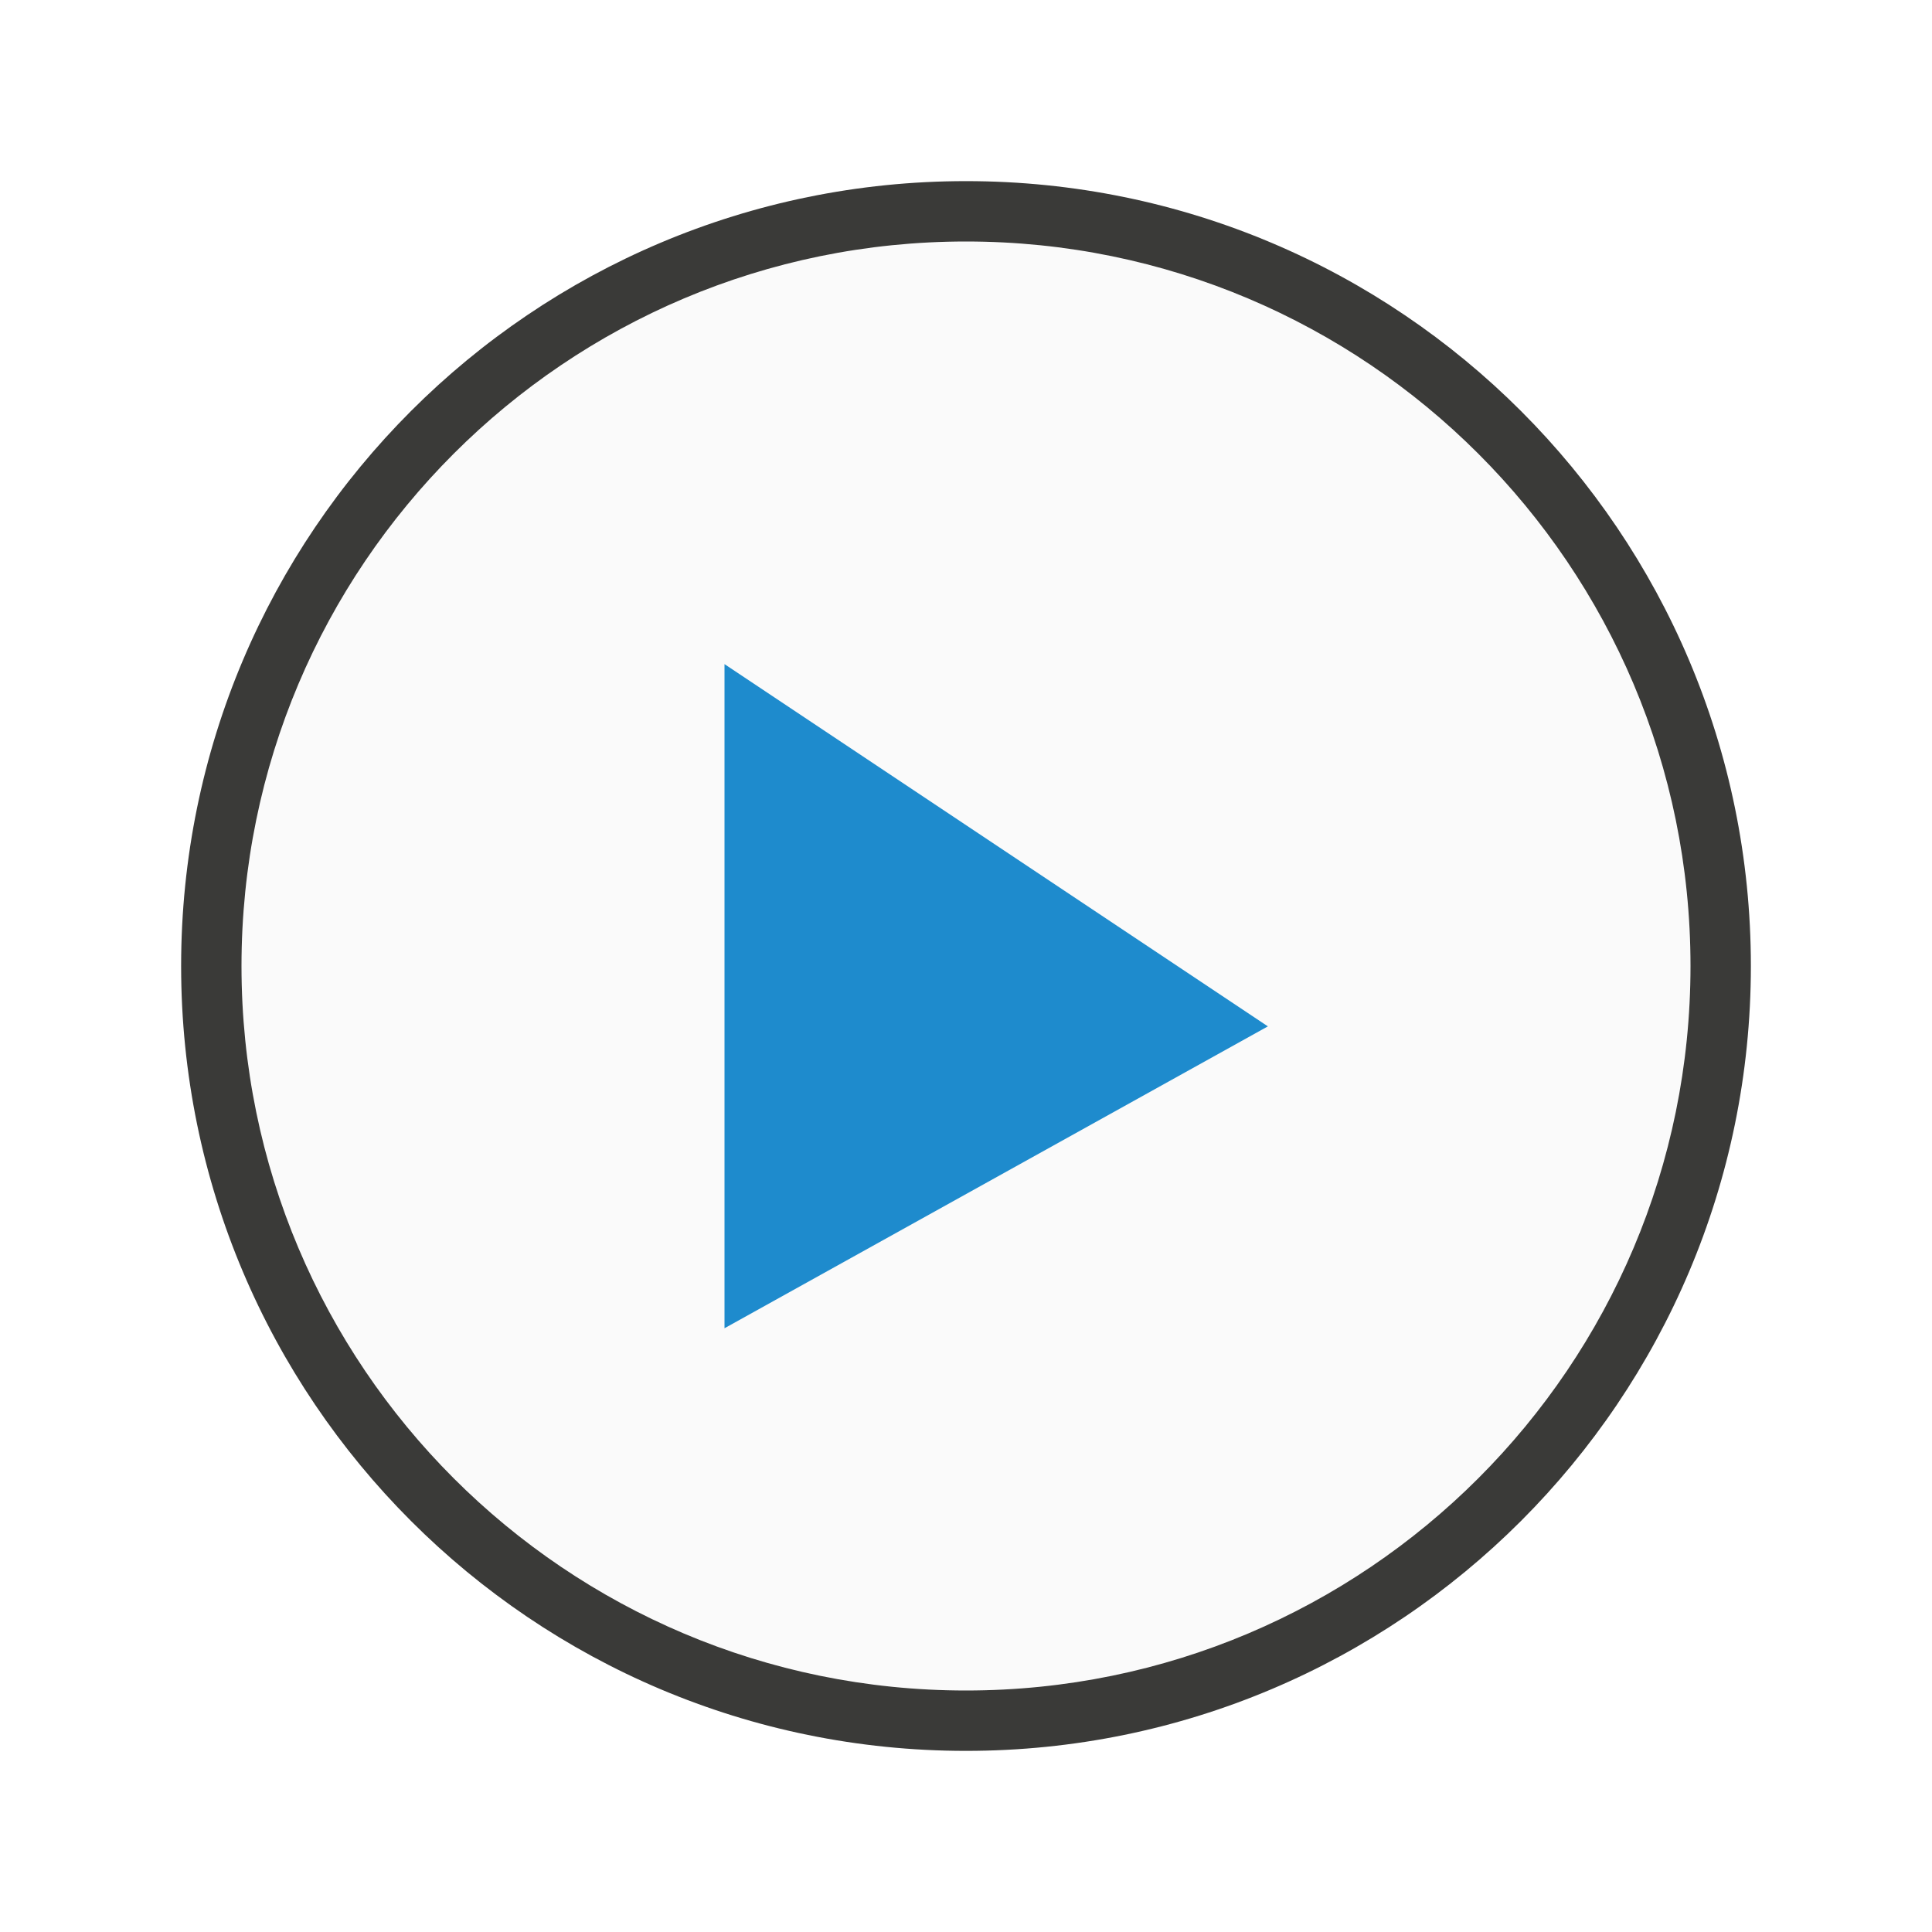
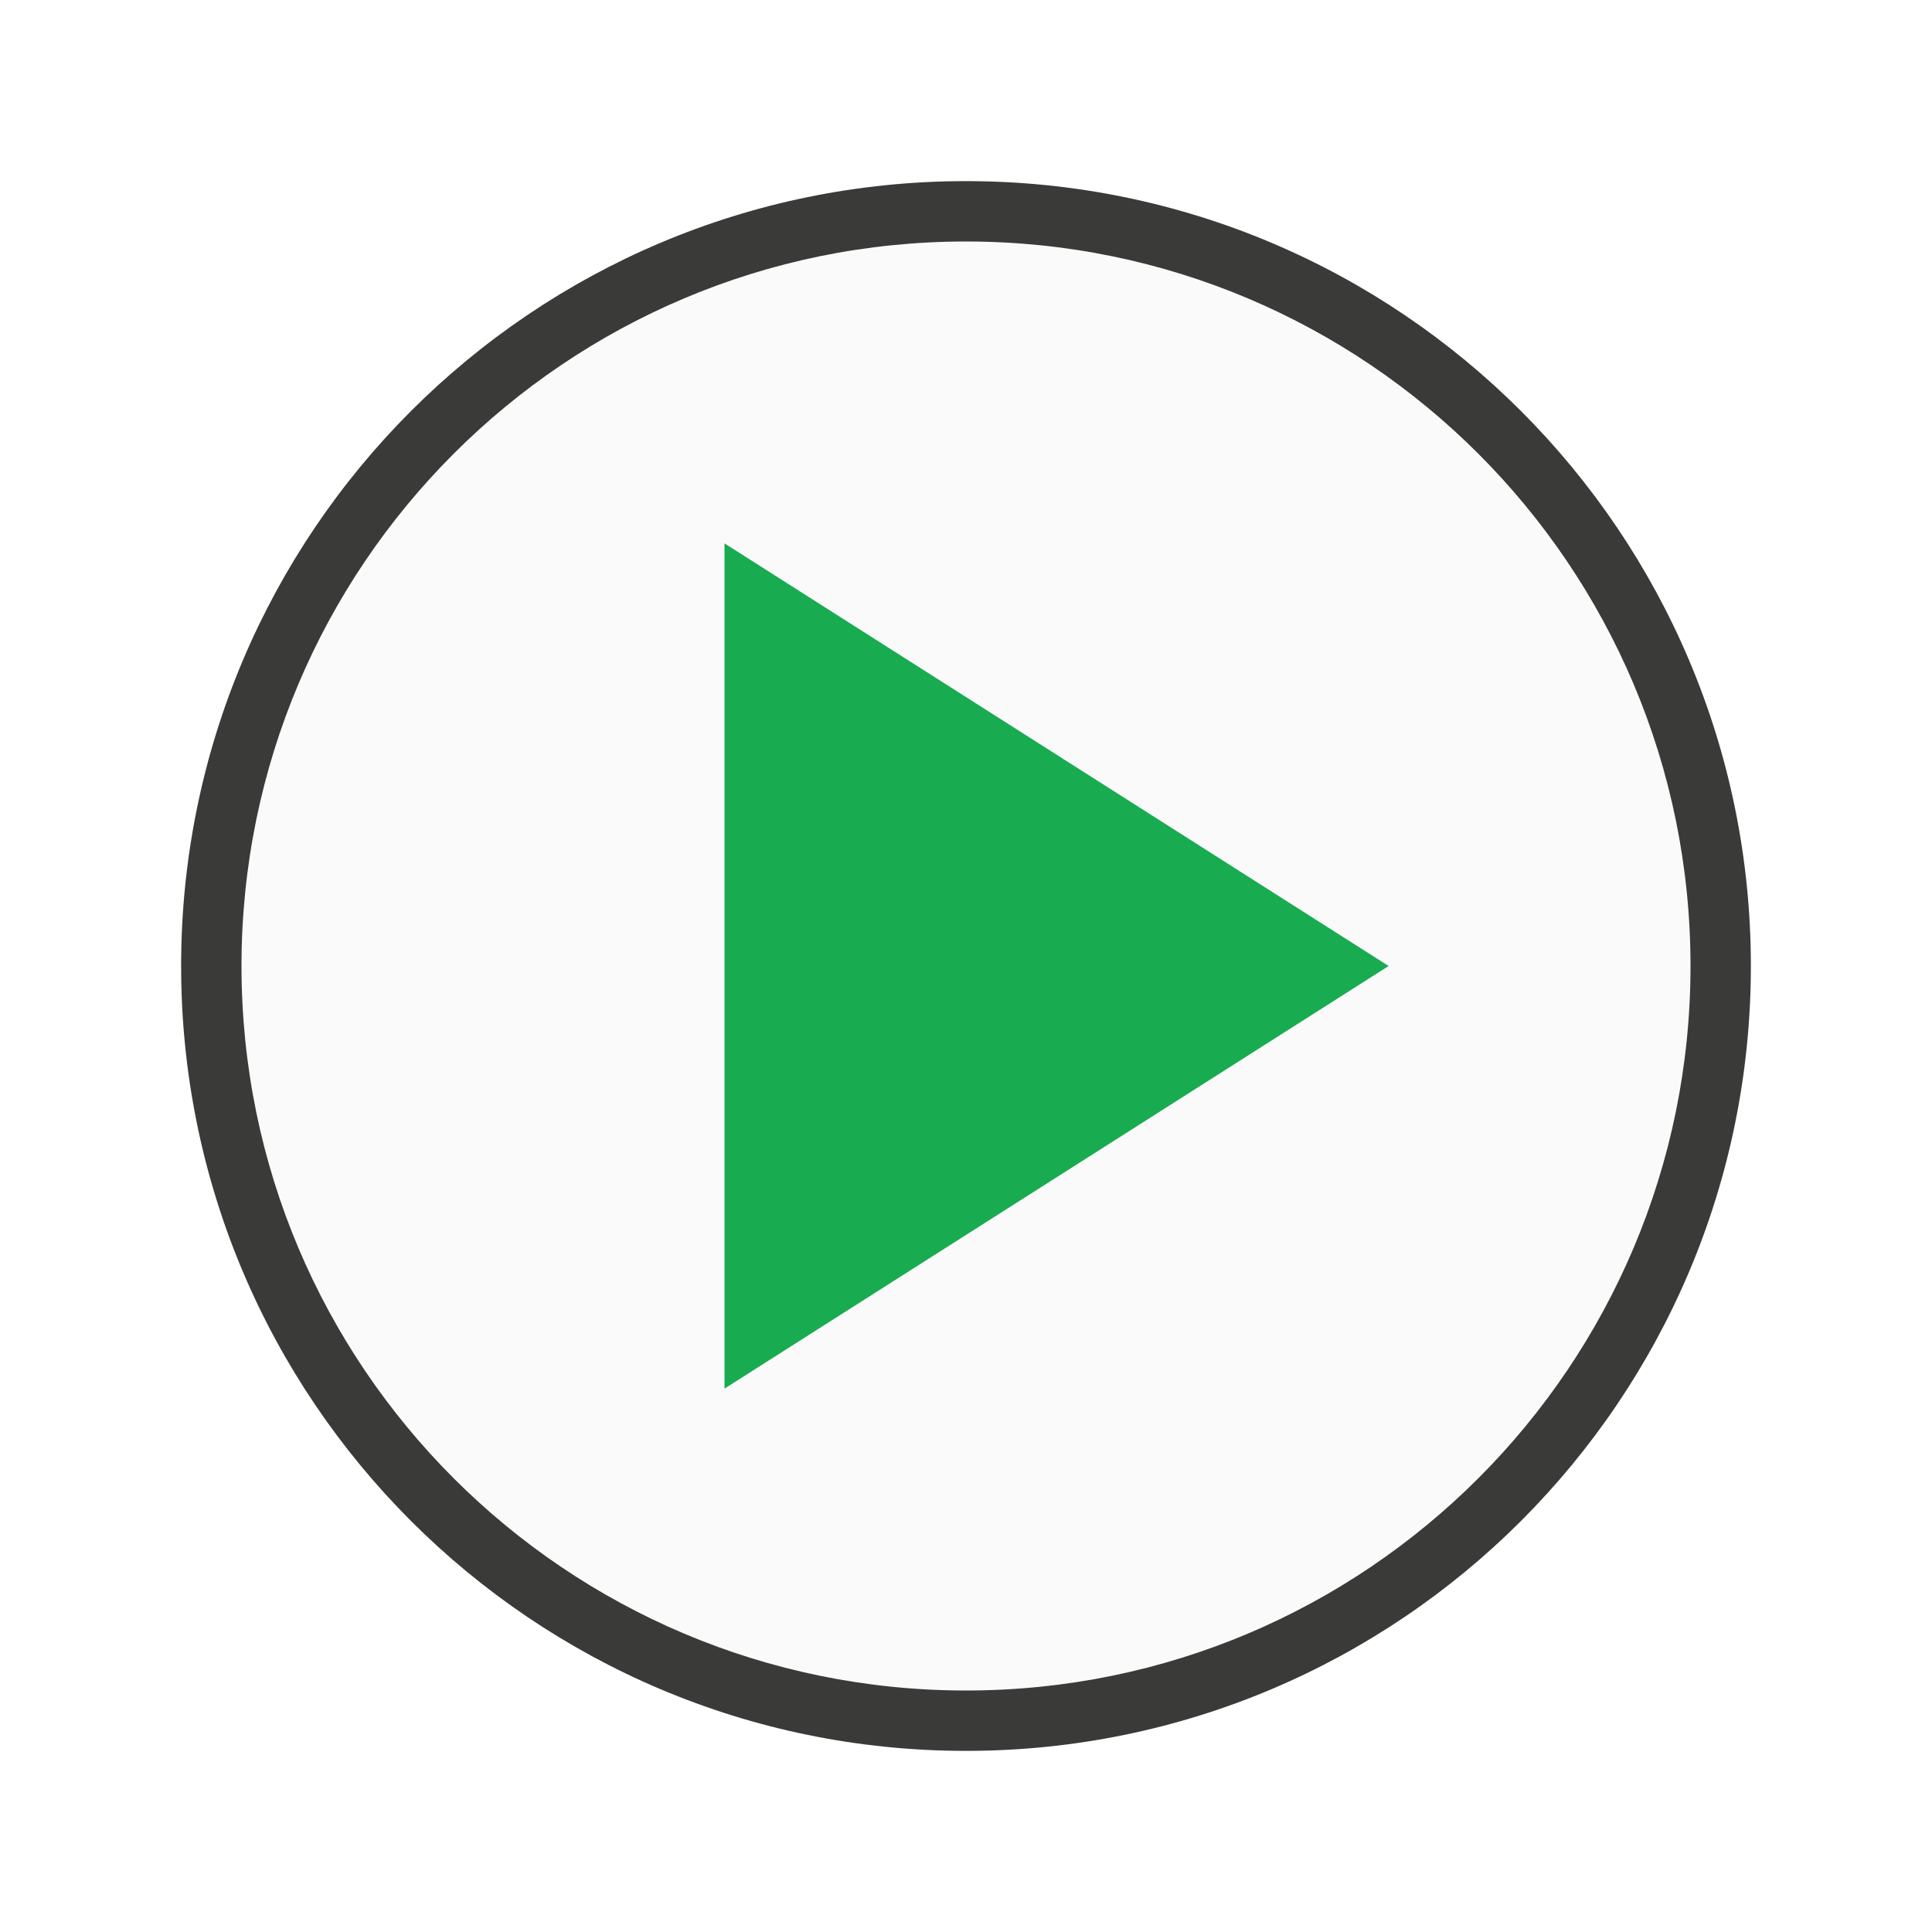
<svg xmlns="http://www.w3.org/2000/svg" viewBox="0 0 32 32">
-   <circle cx="16" cy="16" fill="#fafafa" r="12" />
-   <g fill="#1e8bcd">
-     <path d="m12 22v-11l9 6z" fill-rule="evenodd" />
-     <path d="m16 3a13 13 0 0 0 -13 13 13 13 0 0 0 13 13 13 13 0 0 0 13-13 13 13 0 0 0 -13-13zm0 1a12 12 0 0 1 12 12 12 12 0 0 1 -12 12 12 12 0 0 1 -12-12 12 12 0 0 1 12-12z" fill="#3a3a38" />
-   </g>
+   <path d="m28 16a12 12 0 0 1 -12 12 12 12 0 0 1 -12-12 12 12 0 0 1 12-12 12 12 0 0 1 12 12z" fill="#fafafa" />
+   <path d="m16 3a13 13 0 0 0 -13 13 13 13 0 0 0 13 13 13 13 0 0 0 13-13 13 13 0 0 0 -13-13zm0 1a12 12 0 0 1 12 12 12 12 0 0 1 -12 12 12 12 0 0 1 -12-12 12 12 0 0 1 12-12z" fill="#3a3a38" />
+   <path d="m12 23v-14l11 7z" fill="#18ab50" fill-rule="evenodd" />
</svg>
